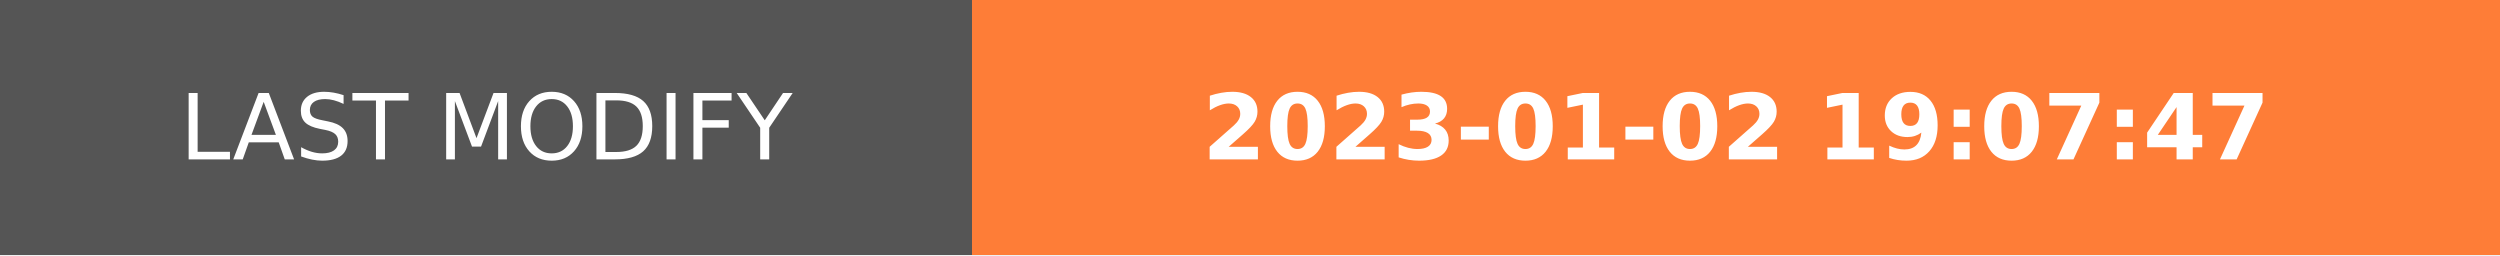
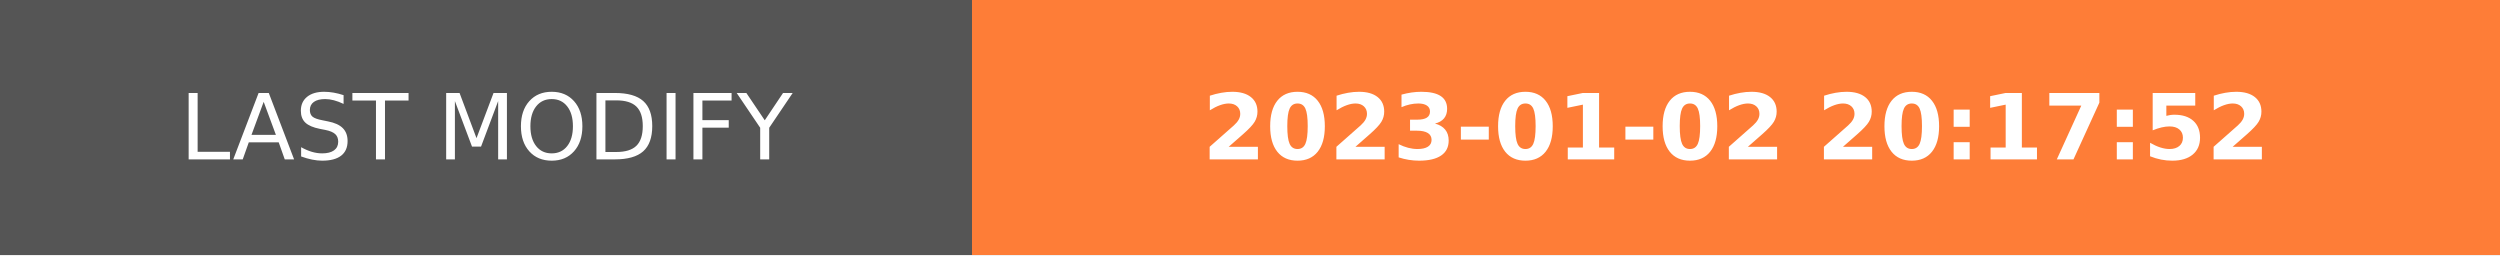
- <svg xmlns="http://www.w3.org/2000/svg" width="274.5" height="28" role="img" aria-label="LAST MODIFY: 2023-01-02 19:07:47">
+ <svg xmlns="http://www.w3.org/2000/svg" width="274.5" height="28" role="img" aria-label="LAST MODIFY: 2023-01-02 20:17:52">
  <g shape-rendering="crispEdges">
    <rect width="106.75" height="28" fill="#555" />
    <rect x="106.75" width="167.75" height="28" fill="#fe7d37" />
  </g>
  <g fill="#fff" text-anchor="middle" font-family="Verdana,Geneva,DejaVu Sans,sans-serif" text-rendering="geometricPrecision" font-size="100">
    <text transform="scale(.1)" x="533.75" y="175" textLength="827.5" fill="#fff">LAST MODIFY</text>
-     <text transform="scale(.1)" x="1906.25" y="175" textLength="1437.5" fill="#fff" font-weight="bold">2023-01-02 19:07:47</text>
+     <text transform="scale(.1)" x="1906.25" y="175" textLength="1437.5" fill="#fff" font-weight="bold">2023-01-02 20:17:52</text>
  </g>
</svg>
